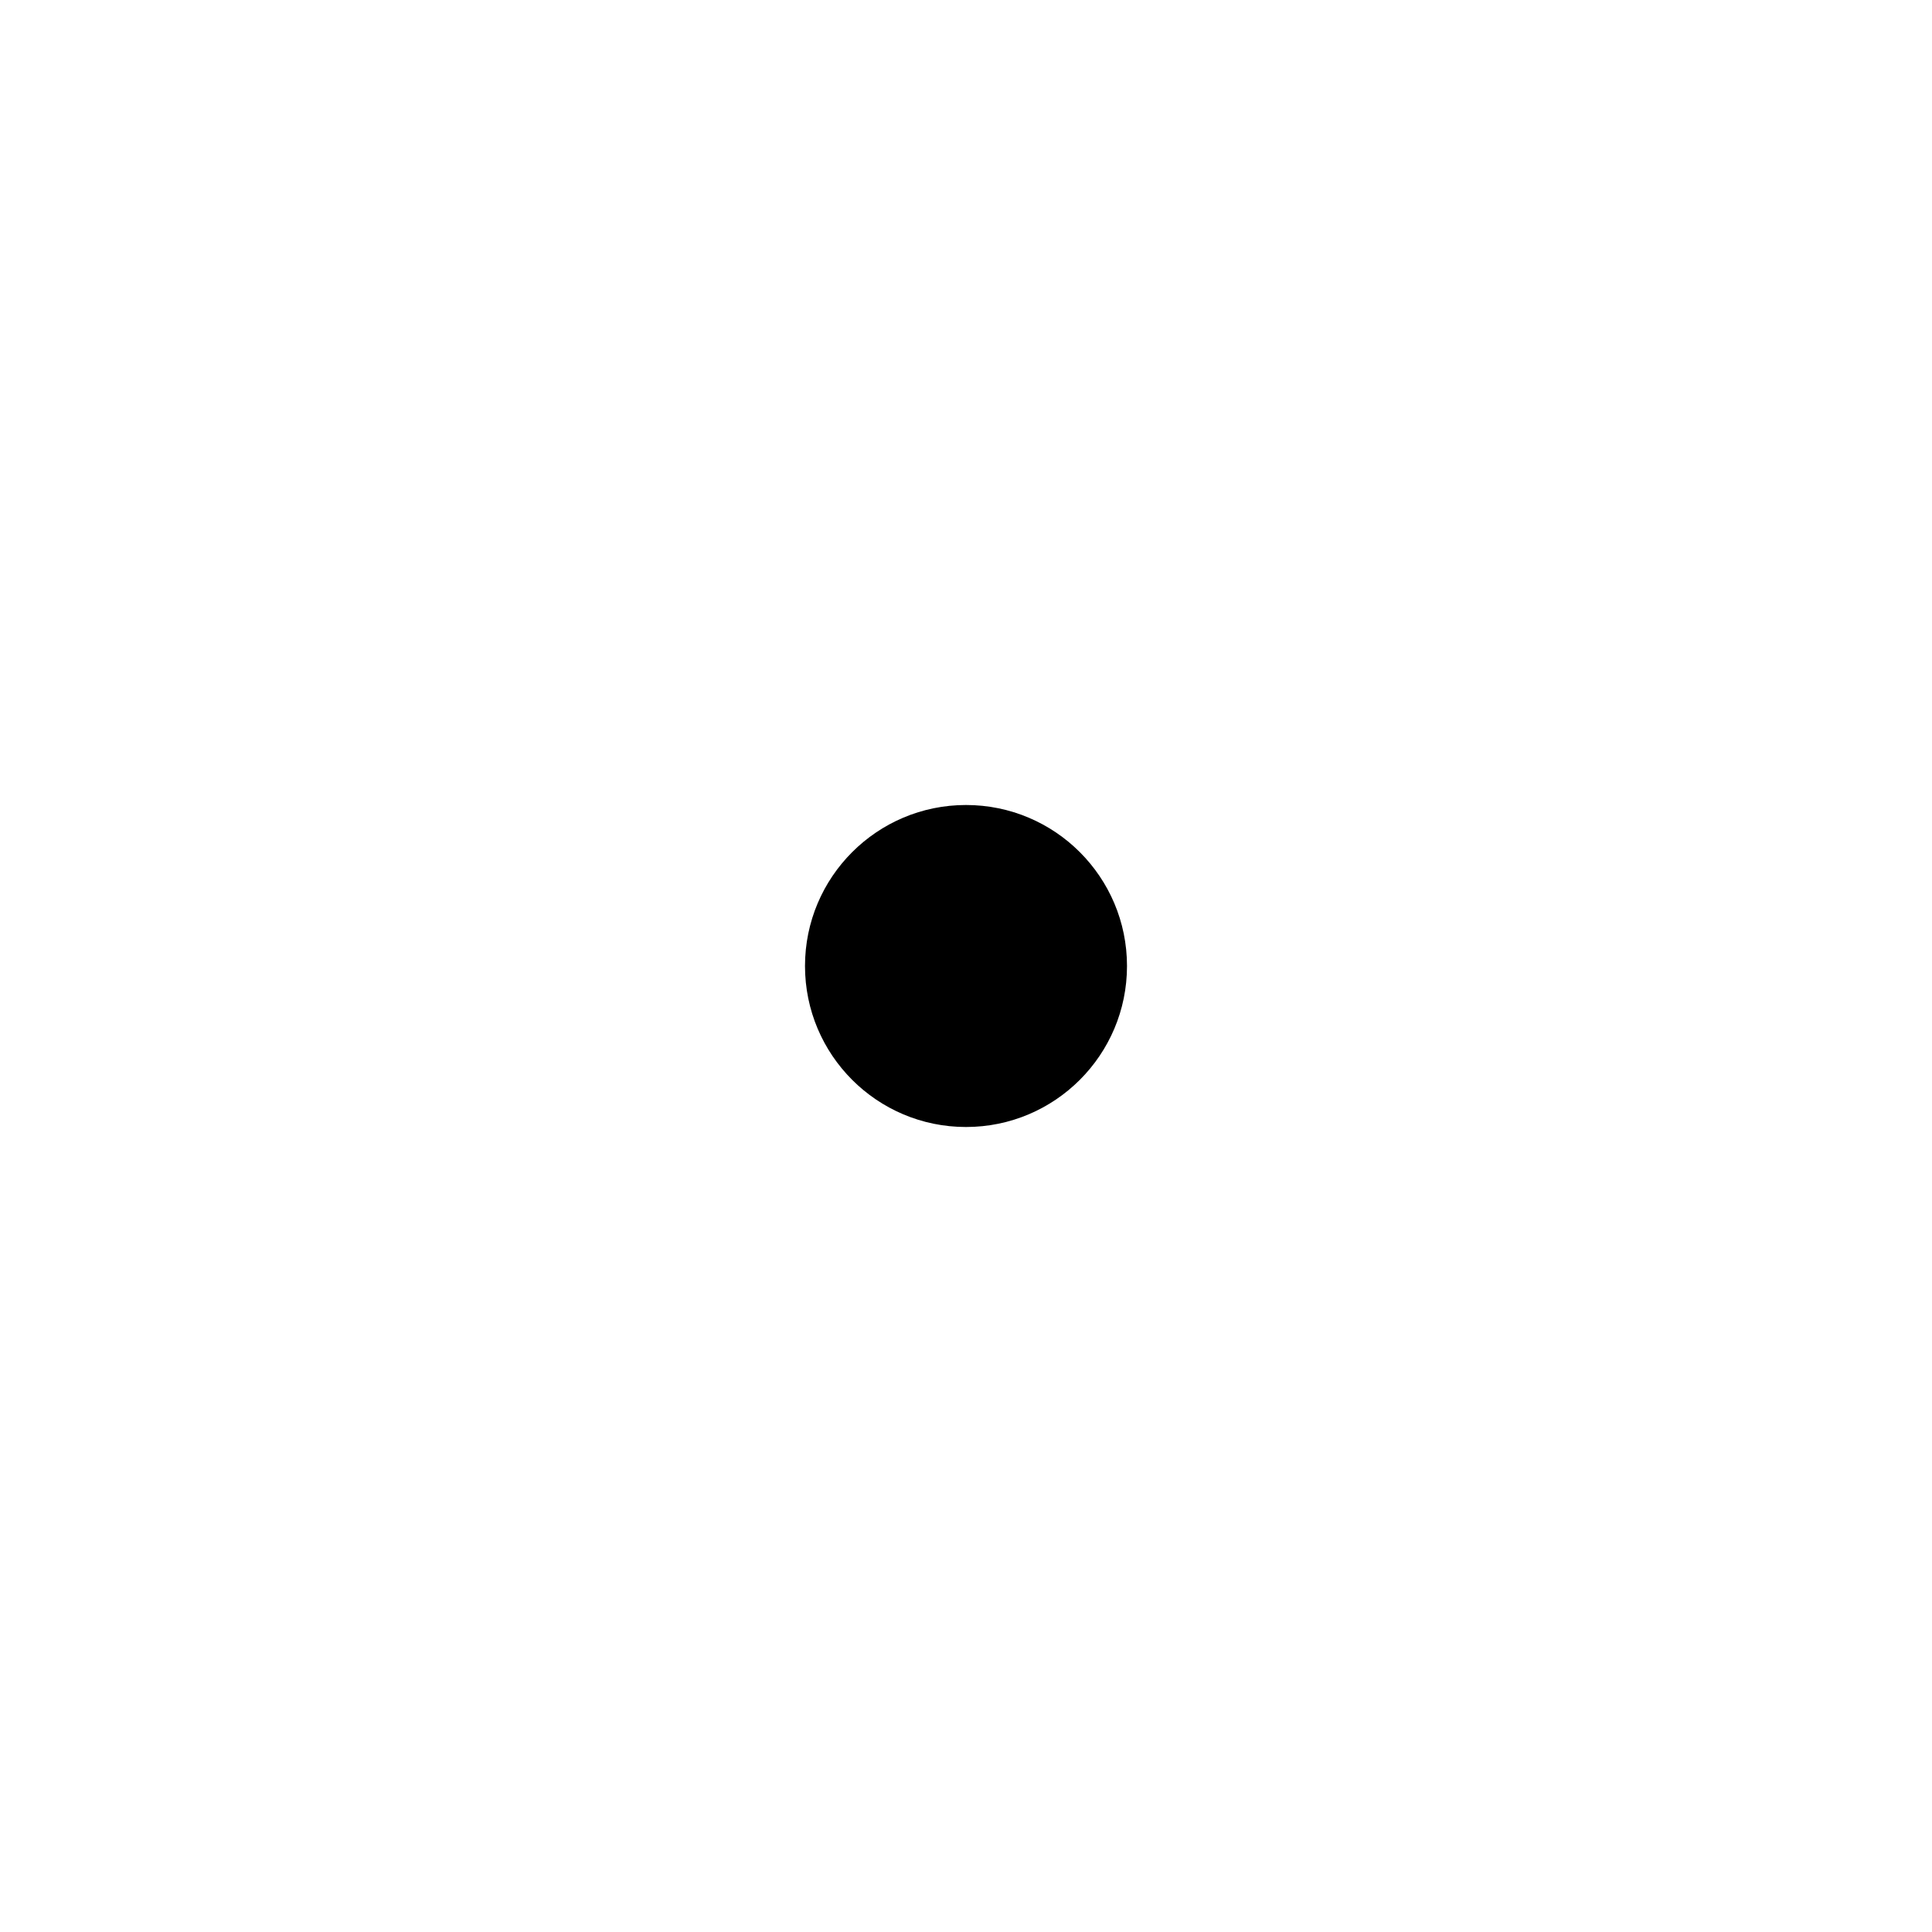
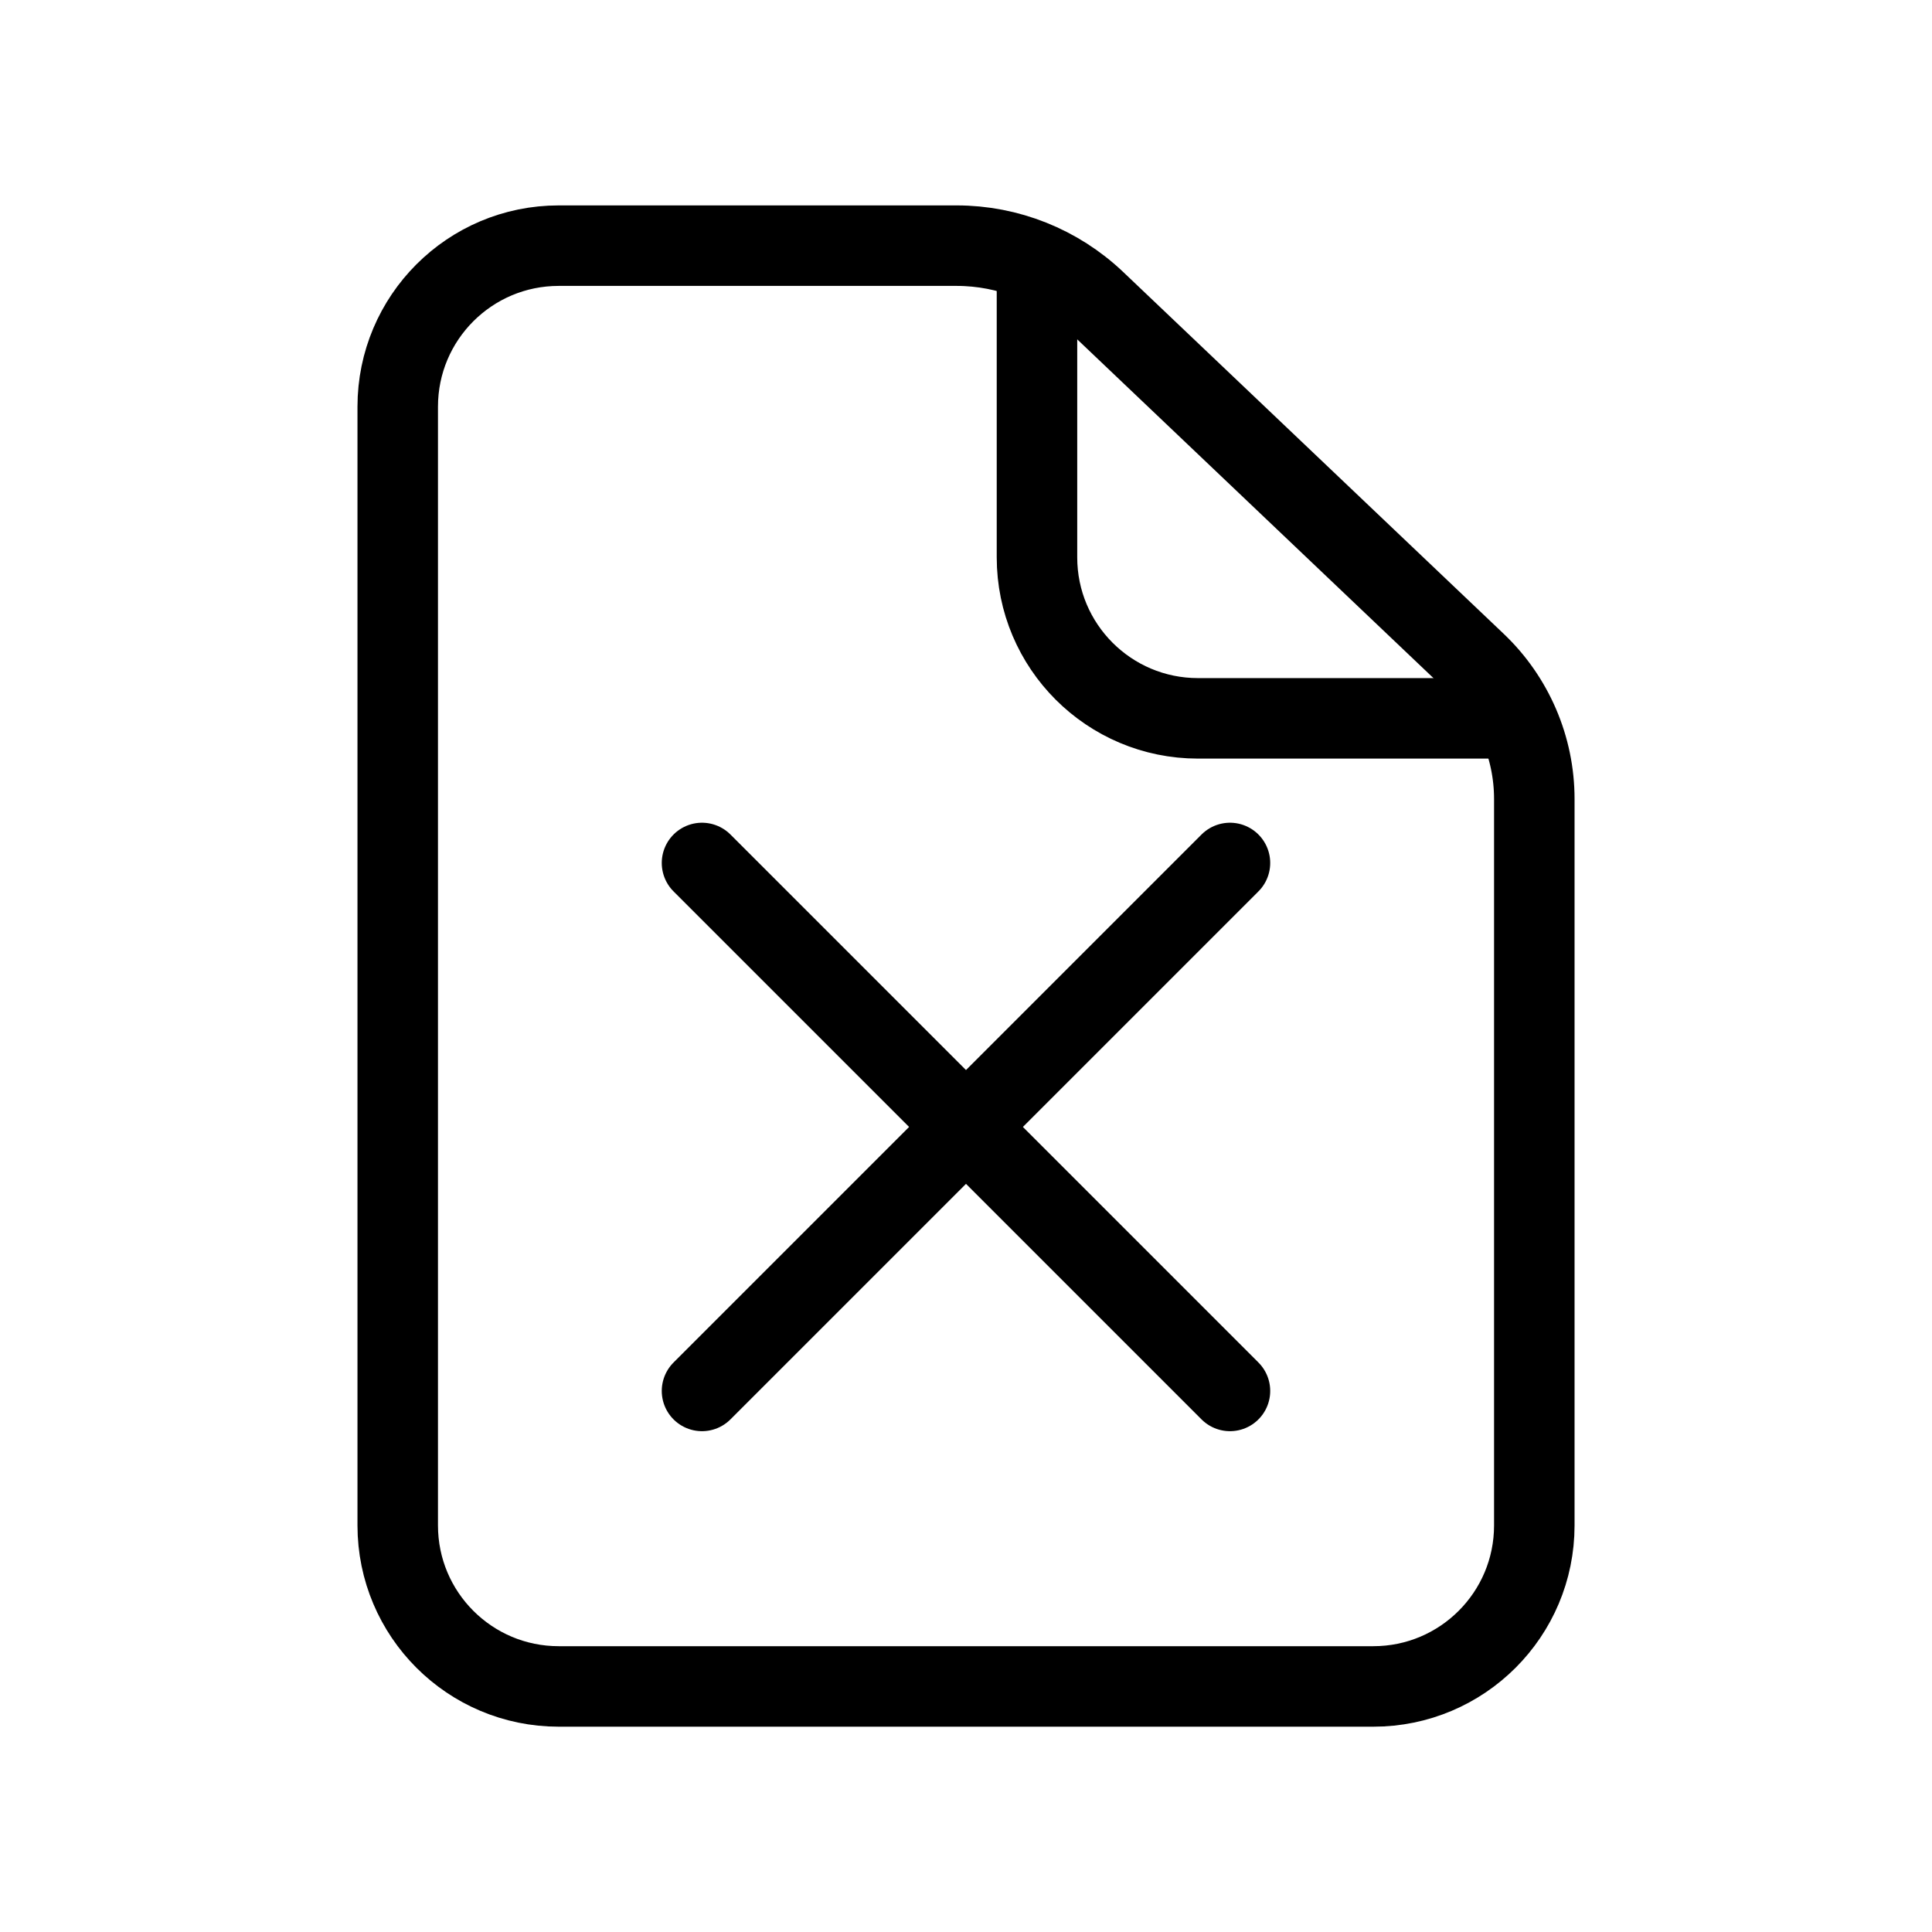
- <svg xmlns="http://www.w3.org/2000/svg" viewBox="0 0 24 24" aria-hidden="true">
-   <circle cx="12" cy="12" r="2" fill="currentColor" />
+ <svg xmlns="http://www.w3.org/2000/svg" viewBox="0 0 24 24" aria-hidden="true" version="1.1" id="svg1">
+   <defs id="defs1">
+     </defs>
+   <g id="g4" transform="translate(4.441001,5.551181)">
+     <path id="rect1" style="fill:none;stroke:#000000;stroke-width:1;stroke-linecap:round;stroke-linejoin:round;stroke-miterlimit:83.9;paint-order:markers fill stroke" d="M 3.574,1.989 H 8.516 a 2.503,2.503 21.777 0 1 1.725,0.689 l 4.727,4.495 a 2.331,2.331 66.777 0 1 0.725,1.689 v 9.025 a 2,2 135 0 1 -2,2 H 3.574 a 2,2 45 0 1 -2,-2 V 3.989 a 2,2 135 0 1 2,-2 z" transform="translate(-1.074304,-4.488594)" />
+     <path id="rect1-8" style="fill:none;stroke:#000000;stroke-width:1;stroke-linecap:round;stroke-linejoin:round;stroke-miterlimit:83.9;paint-order:markers fill stroke" d="m 15.314,7.861 h -3.799 a 2,2 45 0 1 -2,-2 V 2.393" transform="translate(-1.074304,-4.488594)" />
+   </g>
+   <g id="g2" transform="matrix(1.413859,0,0,1.413859,-6.824993,-30.87154)" style="stroke-width:0.707">
+     <path style="fill:none;stroke:#000000;stroke-width:0.707;stroke-linecap:round;stroke-miterlimit:10;paint-order:fill markers stroke" d="m 10.995,29.417 4.639,4.639" id="path2" />
+     <path style="fill:none;stroke:#000000;stroke-width:0.707;stroke-linecap:round;stroke-miterlimit:10;paint-order:fill markers stroke" d="m 15.634,29.417 -4.639,4.639" id="path2-5" />
+   </g>
</svg>
